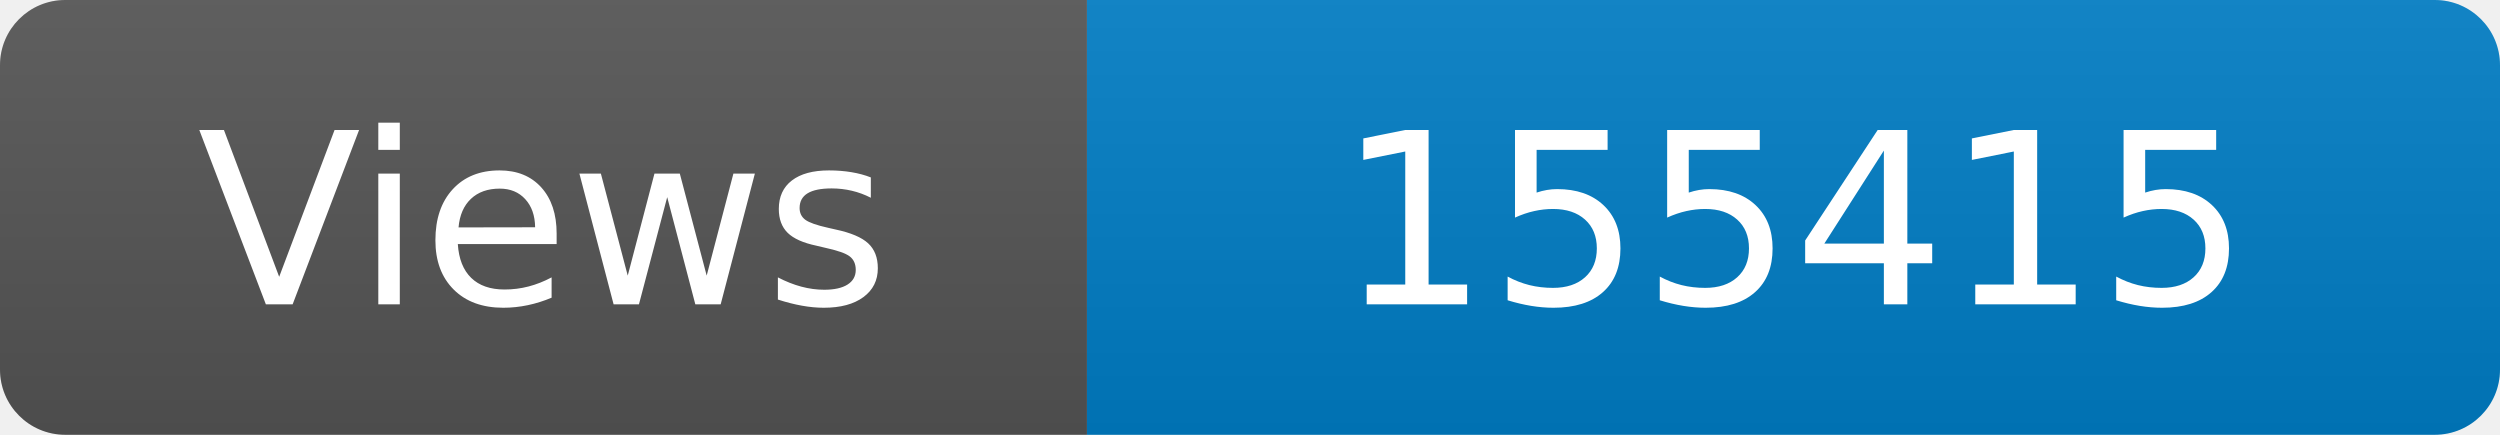
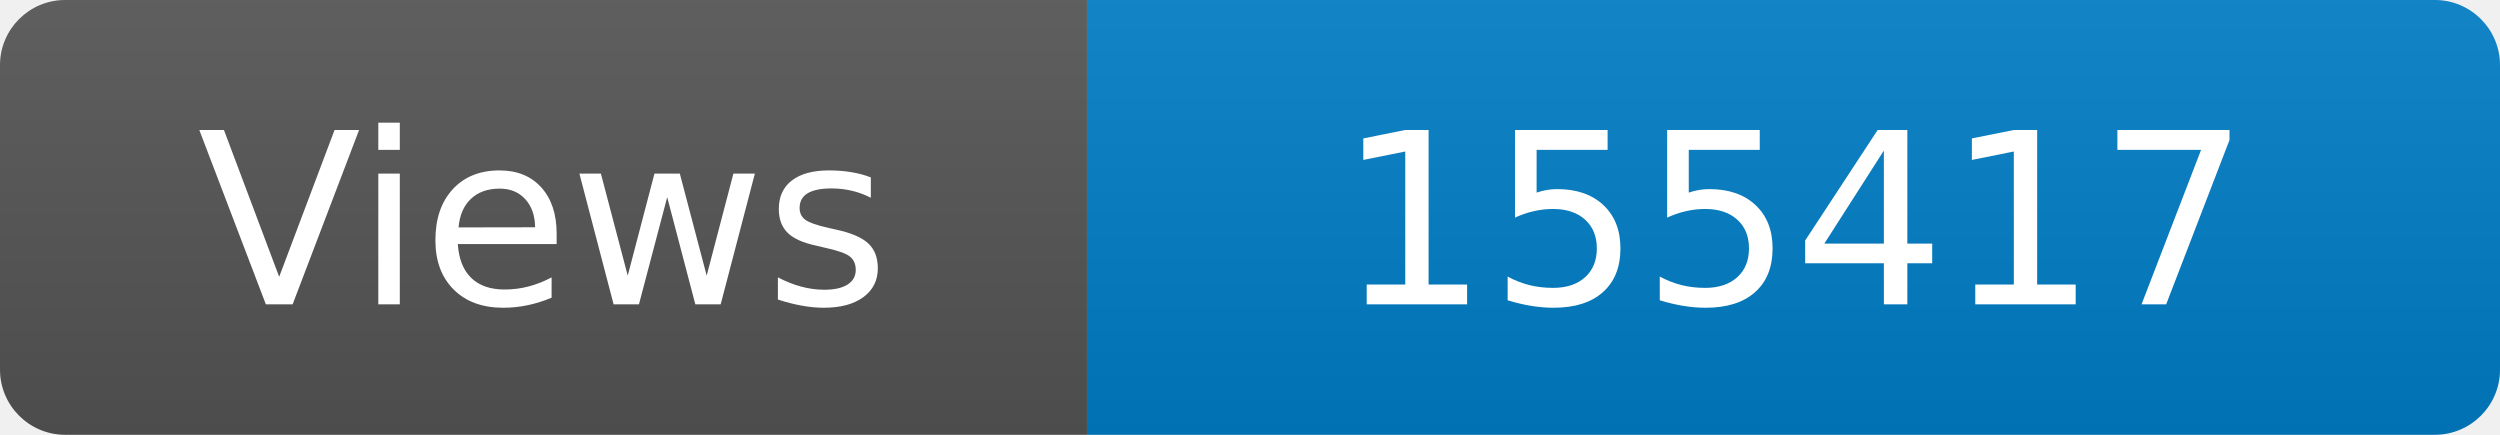
<svg xmlns="http://www.w3.org/2000/svg" width="115" height="20" role="img" aria-label="Maintained?: yes">
  <linearGradient id="s" x2="0" y2="100%">
    <stop offset="0" stop-color="#bbb" stop-opacity=".1" />
    <stop offset="1" stop-opacity=".1" />
  </linearGradient>
  <clipPath id="r">
    <rect width="115" height="20" rx="3" fill="#fff" />
  </clipPath>
  <g clip-path="url(#r)">
    <rect width="50" height="20" fill="#555" />
    <rect x="50" width="160" height="20" fill="#007ec6" />
    <rect width="115" height="20" fill="url(#s)" />
  </g>
  <g fill="#fff" text-anchor="middle" font-family="Verdana,Geneva,DejaVu Sans,sans-serif" font-size="110">
    <text x="250" y="140" transform="scale(.1)" fill="#fff">Views</text>
-     <text x="825" y="140" transform="scale(.1)" fill="#fff">155415</text>
+     <text x="825" y="140" transform="scale(.1)" fill="#fff">155417</text>
  </g>
</svg>
